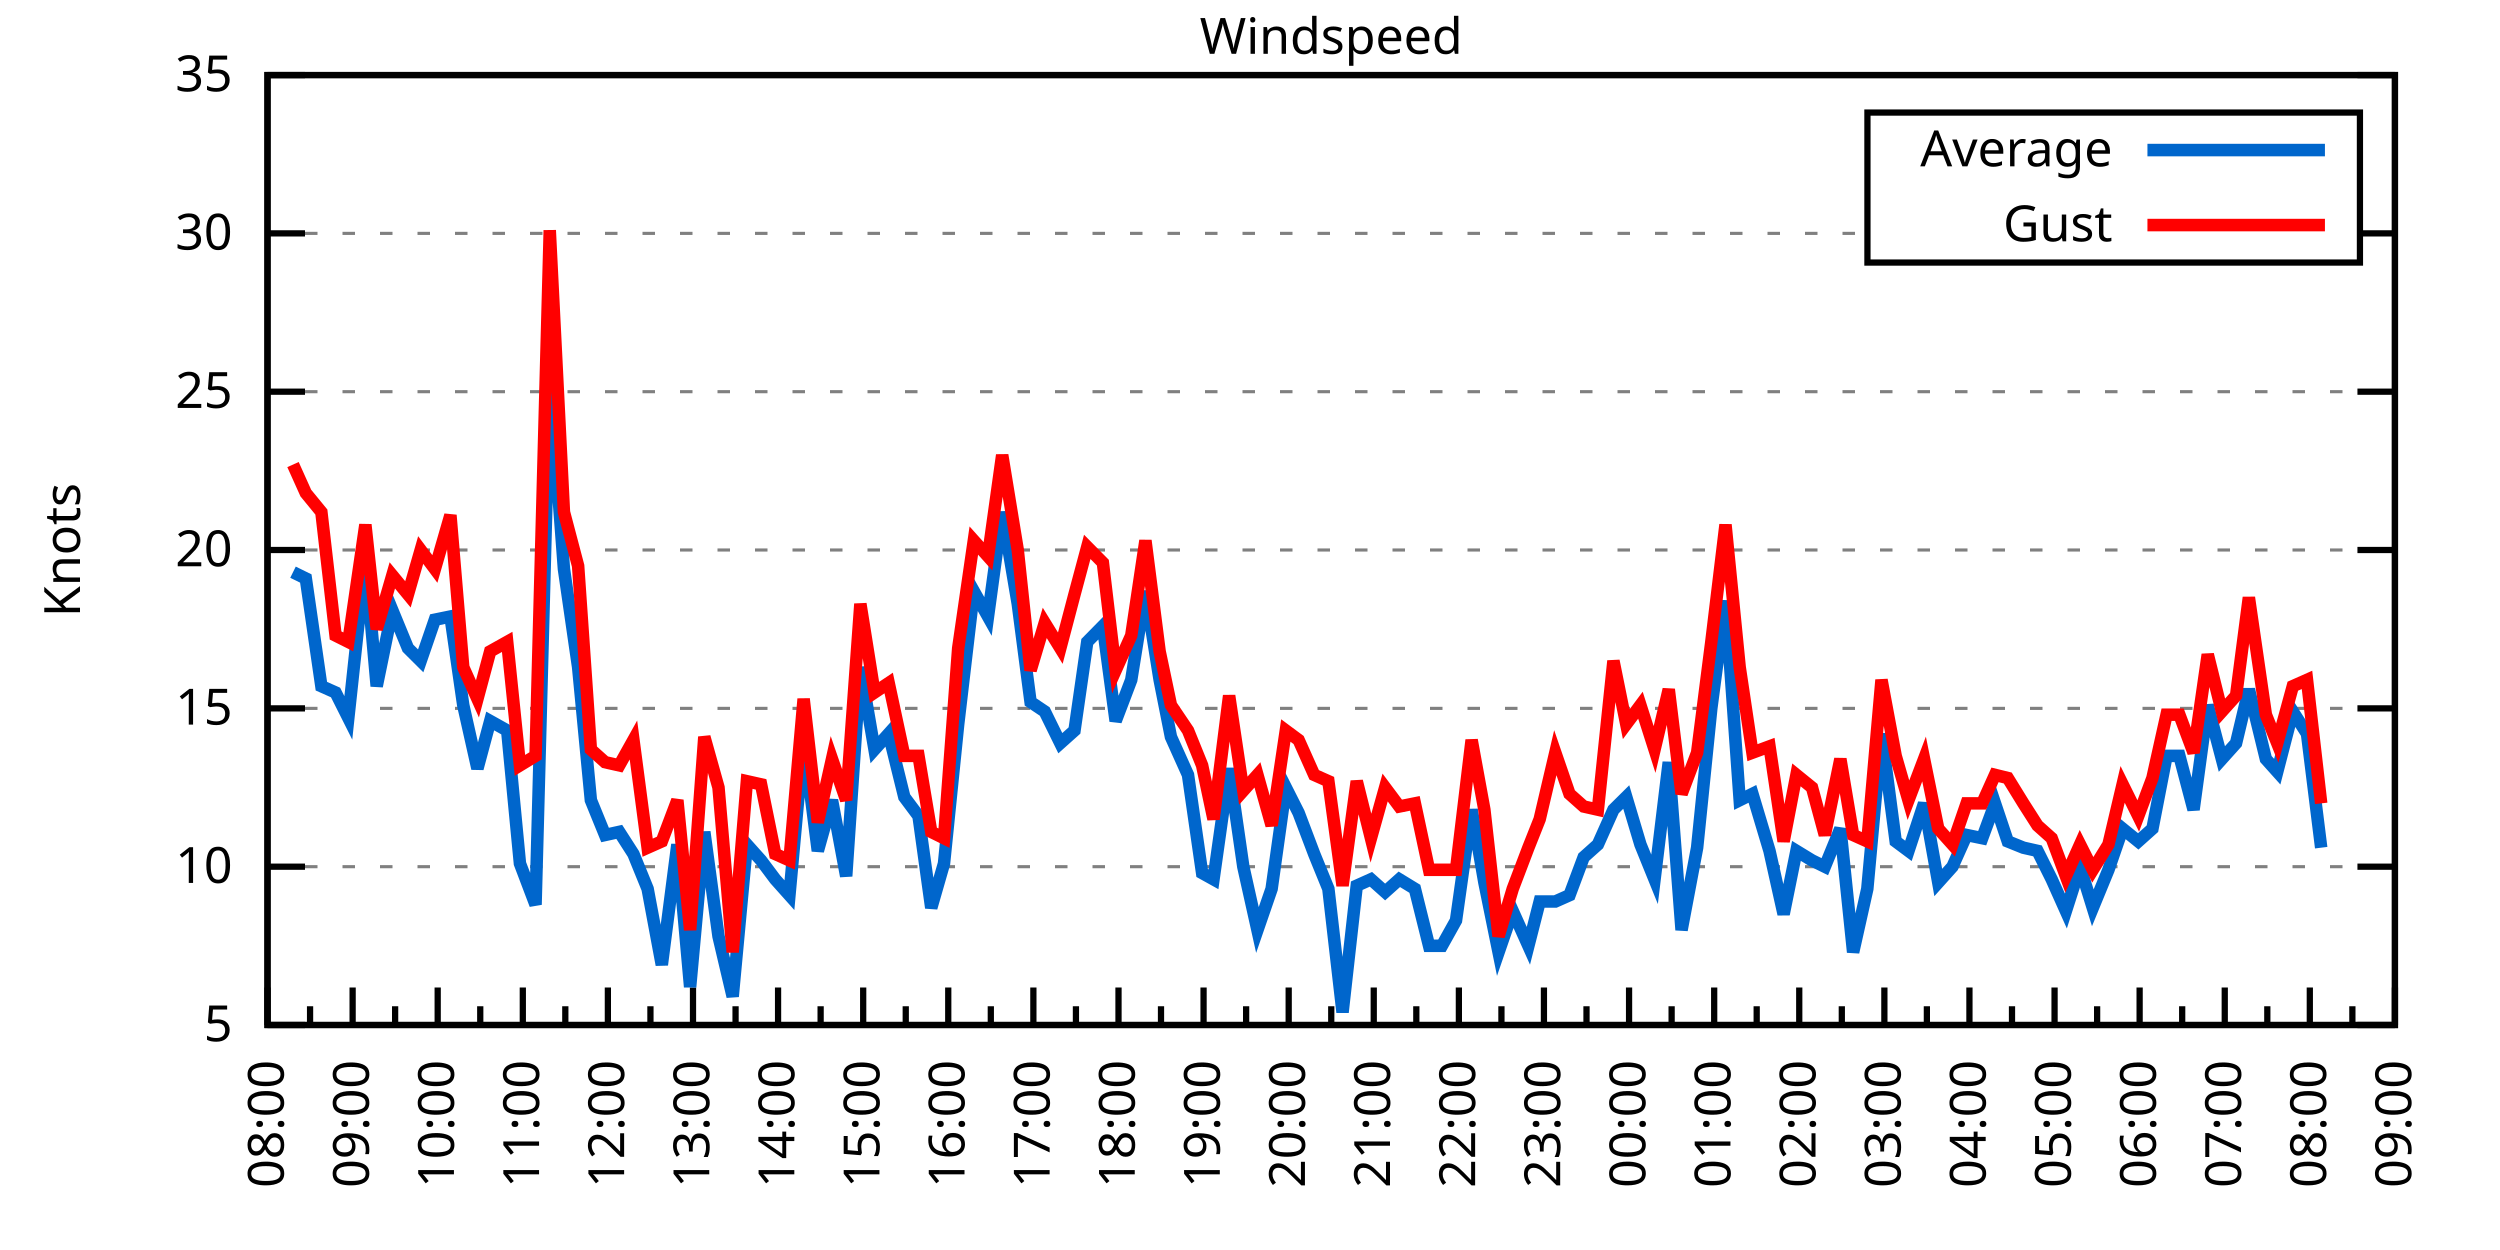
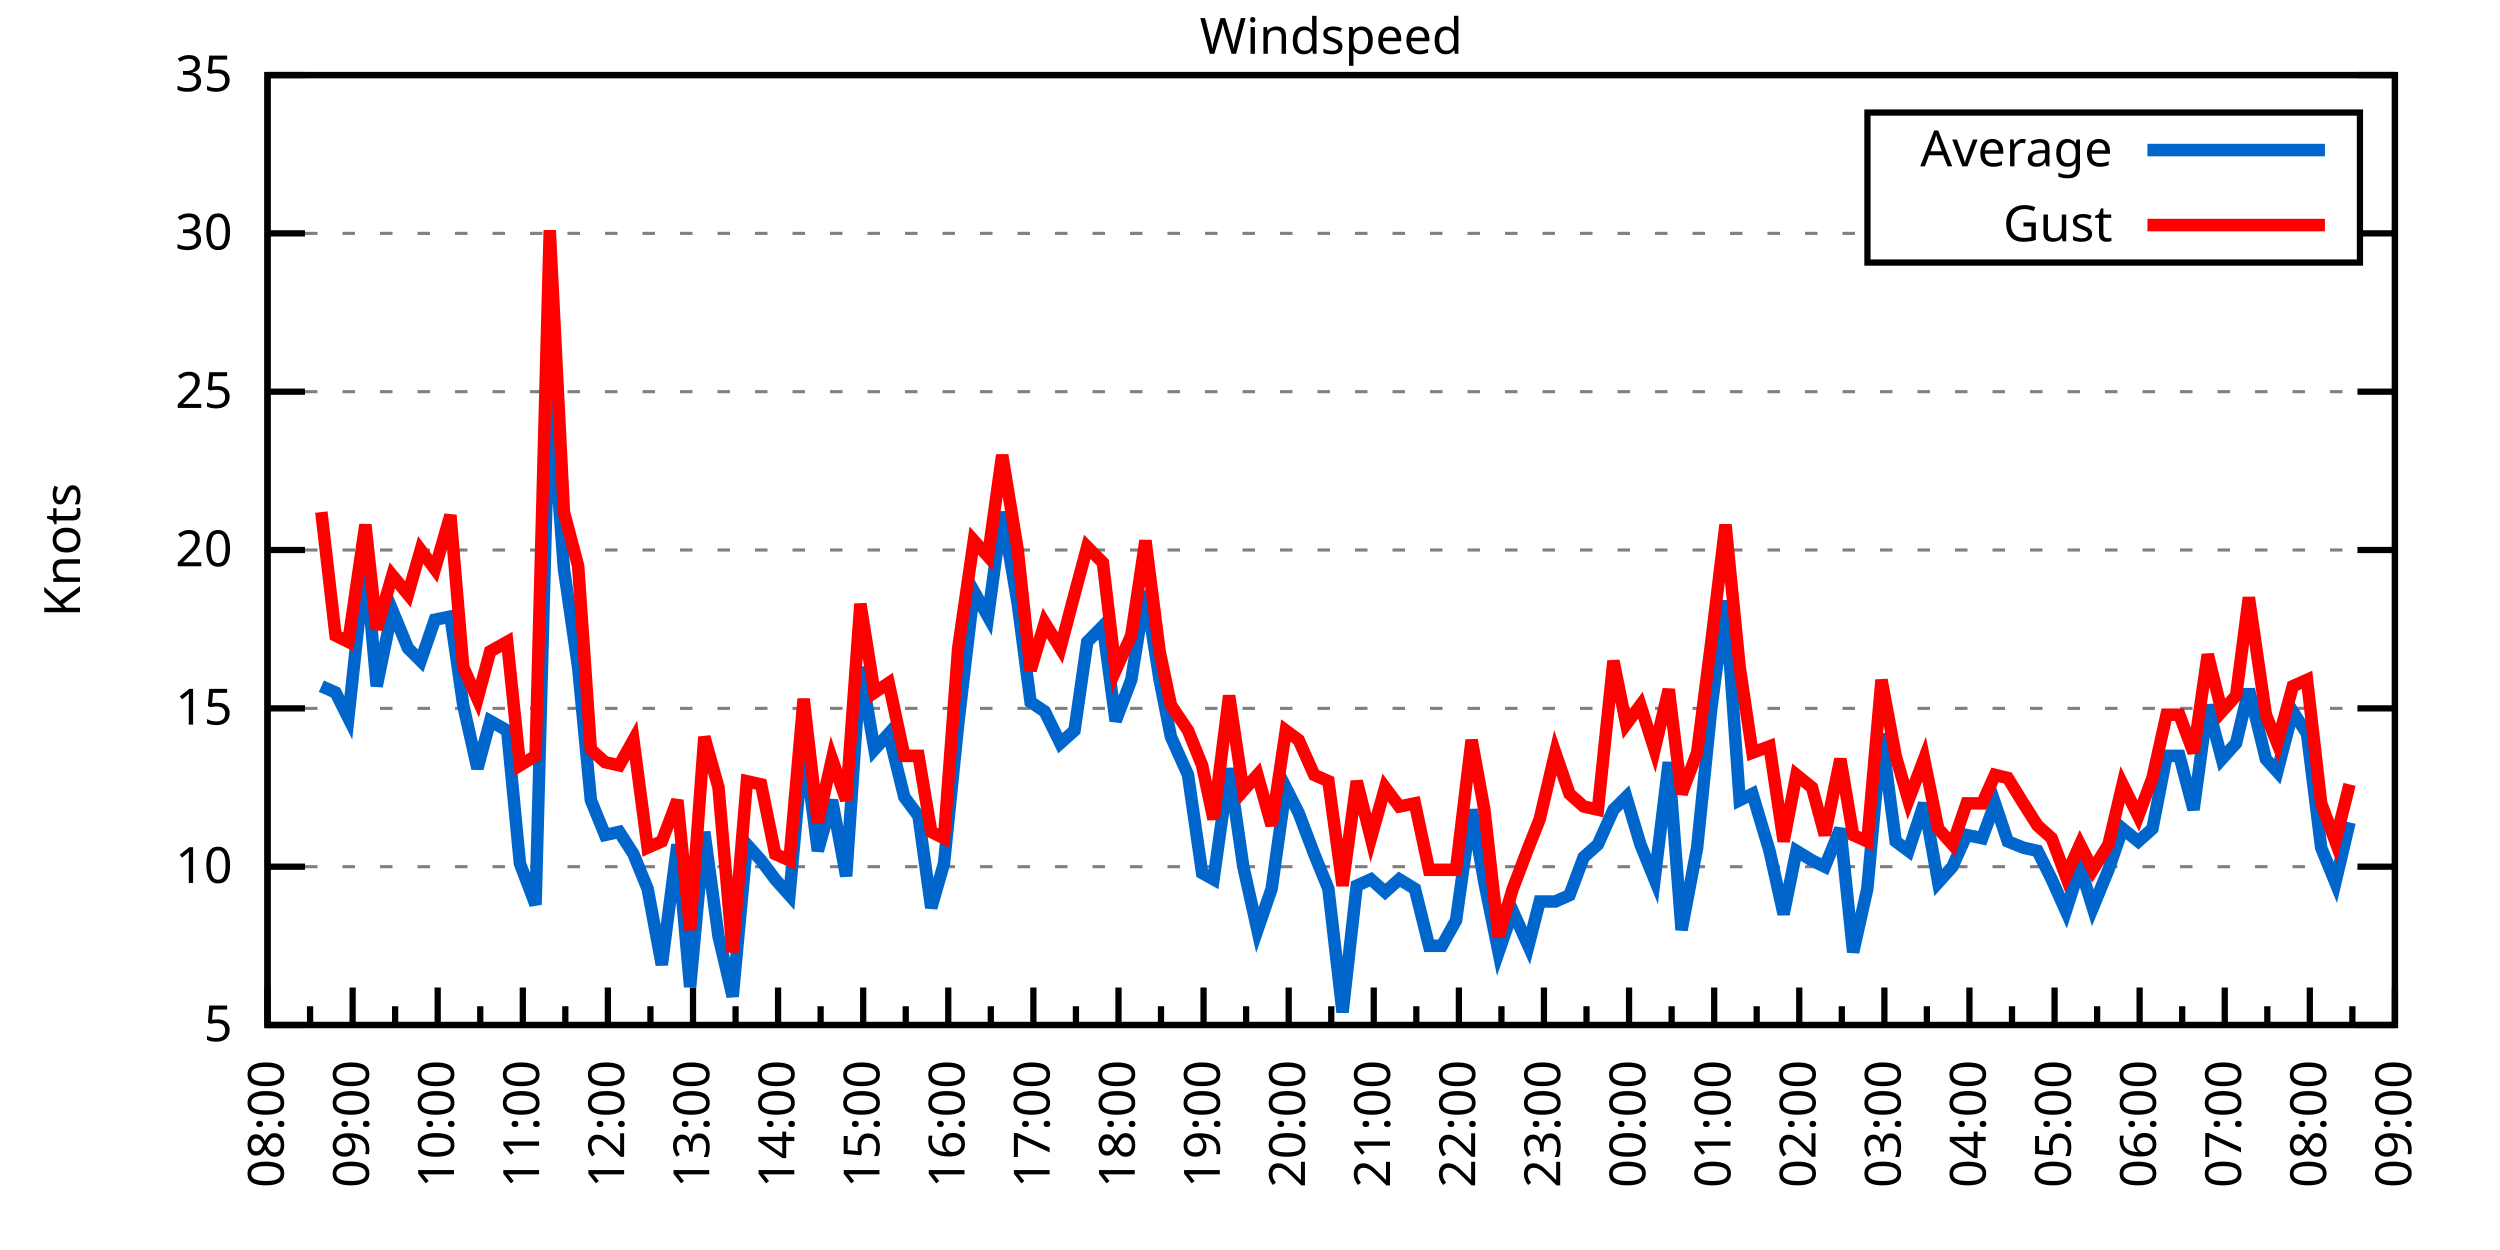
<svg xmlns="http://www.w3.org/2000/svg" xmlns:xlink="http://www.w3.org/1999/xlink" width="400" height="200" viewBox="0 0 400 200">
  <g id="gnuplot_canvas">
    <rect x="0" y="0" width="400" height="200" fill="none" />
    <defs>
      <circle id="gpDot" r="0.5" stroke-width="0.5" stroke="currentColor" />
      <path id="gpPt0" stroke-width="0.333" stroke="currentColor" d="M-1,0 h2 M0,-1 v2" />
      <path id="gpPt1" stroke-width="0.333" stroke="currentColor" d="M-1,-1 L1,1 M1,-1 L-1,1" />
      <path id="gpPt2" stroke-width="0.333" stroke="currentColor" d="M-1,0 L1,0 M0,-1 L0,1 M-1,-1 L1,1 M-1,1 L1,-1" />
      <rect id="gpPt3" stroke-width="0.333" stroke="currentColor" x="-1" y="-1" width="2" height="2" />
      <rect id="gpPt4" stroke-width="0.333" stroke="currentColor" fill="currentColor" x="-1" y="-1" width="2" height="2" />
      <circle id="gpPt5" stroke-width="0.333" stroke="currentColor" cx="0" cy="0" r="1" />
      <use xlink:href="#gpPt5" id="gpPt6" fill="currentColor" stroke="none" />
      <path id="gpPt7" stroke-width="0.333" stroke="currentColor" d="M0,-1.33 L-1.33,0.67 L1.33,0.67 z" />
      <use xlink:href="#gpPt7" id="gpPt8" fill="currentColor" stroke="none" />
      <use xlink:href="#gpPt7" id="gpPt9" stroke="currentColor" transform="rotate(180)" />
      <use xlink:href="#gpPt9" id="gpPt10" fill="currentColor" stroke="none" />
      <use xlink:href="#gpPt3" id="gpPt11" stroke="currentColor" transform="rotate(45)" />
      <use xlink:href="#gpPt11" id="gpPt12" fill="currentColor" stroke="none" />
      <path id="gpPt13" stroke-width="0.333" stroke="currentColor" d="M0,1.330 L1.265,0.411 L0.782,-1.067 L-0.782,-1.076 L-1.265,0.411 z" />
      <use xlink:href="#gpPt13" id="gpPt14" fill="currentColor" stroke="none" />
      <filter id="textbox" filterUnits="objectBoundingBox" x="0" y="0" height="1" width="1">
        <feFlood flood-color="white" flood-opacity="1" result="bgnd" />
        <feComposite in="SourceGraphic" in2="bgnd" operator="atop" />
      </filter>
      <filter id="greybox" filterUnits="objectBoundingBox" x="0" y="0" height="1" width="1">
        <feFlood flood-color="lightgrey" flood-opacity="1" result="grey" />
        <feComposite in="SourceGraphic" in2="grey" operator="atop" />
      </filter>
    </defs>
    <g fill="none" color="white" stroke="currentColor" stroke-width="1.00" stroke-linecap="butt" stroke-linejoin="miter">
</g>
    <g fill="none" color="black" stroke="currentColor" stroke-width="1.00" stroke-linecap="butt" stroke-linejoin="miter">
      <g stroke="none" shape-rendering="crispEdges">
        <polygon fill="rgb(255, 255, 255)" points="42.80,164.00 383.18,164.00 383.18,12.02 42.80,12.02 " />
      </g>
    </g>
    <g fill="none" color="black" stroke="currentColor" stroke-width="1.00" stroke-linecap="butt" stroke-linejoin="miter">
</g>
    <g fill="none" color="black" stroke="black" stroke-width="0.50" stroke-linecap="butt" stroke-linejoin="miter">
</g>
    <g fill="none" color="gray" stroke="currentColor" stroke-width="0.50" stroke-linecap="butt" stroke-linejoin="miter">
      <path stroke="gray" stroke-dasharray="2,4" class="gridline" d="M42.80,164.00 L383.19,164.00  " />
    </g>
    <g fill="none" color="gray" stroke="gray" stroke-width="1.00" stroke-linecap="butt" stroke-linejoin="miter">
</g>
    <g fill="none" color="black" stroke="currentColor" stroke-width="1.00" stroke-linecap="butt" stroke-linejoin="miter">
      <path stroke="black" d="M42.80,164.00 L48.80,164.00 M383.19,164.00 L377.19,164.00  " />
      <g transform="translate(37.20,166.60)" stroke="none" fill="black" font-family="Sans" font-size="8.00" text-anchor="end">
        <text>
          <tspan font-family="Sans"> 5</tspan>
        </text>
      </g>
    </g>
    <g fill="none" color="black" stroke="currentColor" stroke-width="1.00" stroke-linecap="butt" stroke-linejoin="miter">
</g>
    <g fill="none" color="black" stroke="black" stroke-width="0.50" stroke-linecap="butt" stroke-linejoin="miter">
</g>
    <g fill="none" color="gray" stroke="currentColor" stroke-width="0.50" stroke-linecap="butt" stroke-linejoin="miter">
      <path stroke="gray" stroke-dasharray="2,4" class="gridline" d="M42.80,138.67 L383.19,138.67  " />
    </g>
    <g fill="none" color="gray" stroke="gray" stroke-width="1.00" stroke-linecap="butt" stroke-linejoin="miter">
</g>
    <g fill="none" color="black" stroke="currentColor" stroke-width="1.00" stroke-linecap="butt" stroke-linejoin="miter">
      <path stroke="black" d="M42.80,138.67 L48.80,138.67 M383.19,138.67 L377.19,138.67  " />
      <g transform="translate(37.20,141.27)" stroke="none" fill="black" font-family="Sans" font-size="8.00" text-anchor="end">
        <text>
          <tspan font-family="Sans"> 10</tspan>
        </text>
      </g>
    </g>
    <g fill="none" color="black" stroke="currentColor" stroke-width="1.00" stroke-linecap="butt" stroke-linejoin="miter">
</g>
    <g fill="none" color="black" stroke="black" stroke-width="0.50" stroke-linecap="butt" stroke-linejoin="miter">
</g>
    <g fill="none" color="gray" stroke="currentColor" stroke-width="0.50" stroke-linecap="butt" stroke-linejoin="miter">
      <path stroke="gray" stroke-dasharray="2,4" class="gridline" d="M42.80,113.34 L383.19,113.34  " />
    </g>
    <g fill="none" color="gray" stroke="gray" stroke-width="1.00" stroke-linecap="butt" stroke-linejoin="miter">
</g>
    <g fill="none" color="black" stroke="currentColor" stroke-width="1.00" stroke-linecap="butt" stroke-linejoin="miter">
      <path stroke="black" d="M42.80,113.34 L48.80,113.34 M383.19,113.34 L377.19,113.34  " />
      <g transform="translate(37.20,115.94)" stroke="none" fill="black" font-family="Sans" font-size="8.00" text-anchor="end">
        <text>
          <tspan font-family="Sans"> 15</tspan>
        </text>
      </g>
    </g>
    <g fill="none" color="black" stroke="currentColor" stroke-width="1.00" stroke-linecap="butt" stroke-linejoin="miter">
</g>
    <g fill="none" color="black" stroke="black" stroke-width="0.50" stroke-linecap="butt" stroke-linejoin="miter">
</g>
    <g fill="none" color="gray" stroke="currentColor" stroke-width="0.50" stroke-linecap="butt" stroke-linejoin="miter">
      <path stroke="gray" stroke-dasharray="2,4" class="gridline" d="M42.80,88.00 L383.19,88.00  " />
    </g>
    <g fill="none" color="gray" stroke="gray" stroke-width="1.00" stroke-linecap="butt" stroke-linejoin="miter">
</g>
    <g fill="none" color="black" stroke="currentColor" stroke-width="1.00" stroke-linecap="butt" stroke-linejoin="miter">
      <path stroke="black" d="M42.80,88.00 L48.80,88.00 M383.19,88.00 L377.19,88.00  " />
      <g transform="translate(37.20,90.60)" stroke="none" fill="black" font-family="Sans" font-size="8.00" text-anchor="end">
        <text>
          <tspan font-family="Sans"> 20</tspan>
        </text>
      </g>
    </g>
    <g fill="none" color="black" stroke="currentColor" stroke-width="1.00" stroke-linecap="butt" stroke-linejoin="miter">
</g>
    <g fill="none" color="black" stroke="black" stroke-width="0.50" stroke-linecap="butt" stroke-linejoin="miter">
</g>
    <g fill="none" color="gray" stroke="currentColor" stroke-width="0.50" stroke-linecap="butt" stroke-linejoin="miter">
      <path stroke="gray" stroke-dasharray="2,4" class="gridline" d="M42.80,62.67 L383.19,62.67  " />
    </g>
    <g fill="none" color="gray" stroke="gray" stroke-width="1.00" stroke-linecap="butt" stroke-linejoin="miter">
</g>
    <g fill="none" color="black" stroke="currentColor" stroke-width="1.00" stroke-linecap="butt" stroke-linejoin="miter">
      <path stroke="black" d="M42.80,62.67 L48.80,62.67 M383.19,62.67 L377.19,62.67  " />
      <g transform="translate(37.20,65.27)" stroke="none" fill="black" font-family="Sans" font-size="8.00" text-anchor="end">
        <text>
          <tspan font-family="Sans"> 25</tspan>
        </text>
      </g>
    </g>
    <g fill="none" color="black" stroke="currentColor" stroke-width="1.00" stroke-linecap="butt" stroke-linejoin="miter">
</g>
    <g fill="none" color="black" stroke="black" stroke-width="0.50" stroke-linecap="butt" stroke-linejoin="miter">
</g>
    <g fill="none" color="gray" stroke="currentColor" stroke-width="0.50" stroke-linecap="butt" stroke-linejoin="miter">
      <path stroke="gray" stroke-dasharray="2,4" class="gridline" d="M42.80,37.34 L298.79,37.34 M377.59,37.34 L383.19,37.34  " />
    </g>
    <g fill="none" color="gray" stroke="gray" stroke-width="1.00" stroke-linecap="butt" stroke-linejoin="miter">
</g>
    <g fill="none" color="black" stroke="currentColor" stroke-width="1.00" stroke-linecap="butt" stroke-linejoin="miter">
      <path stroke="black" d="M42.80,37.34 L48.80,37.34 M383.19,37.34 L377.19,37.34  " />
      <g transform="translate(37.20,39.94)" stroke="none" fill="black" font-family="Sans" font-size="8.00" text-anchor="end">
        <text>
          <tspan font-family="Sans"> 30</tspan>
        </text>
      </g>
    </g>
    <g fill="none" color="black" stroke="currentColor" stroke-width="1.00" stroke-linecap="butt" stroke-linejoin="miter">
</g>
    <g fill="none" color="black" stroke="black" stroke-width="0.50" stroke-linecap="butt" stroke-linejoin="miter">
</g>
    <g fill="none" color="gray" stroke="currentColor" stroke-width="0.50" stroke-linecap="butt" stroke-linejoin="miter">
      <path stroke="gray" stroke-dasharray="2,4" class="gridline" d="M42.80,12.01 L383.19,12.01  " />
    </g>
    <g fill="none" color="gray" stroke="gray" stroke-width="1.00" stroke-linecap="butt" stroke-linejoin="miter">
</g>
    <g fill="none" color="black" stroke="currentColor" stroke-width="1.00" stroke-linecap="butt" stroke-linejoin="miter">
      <path stroke="black" d="M42.80,12.01 L48.80,12.01 M383.19,12.01 L377.19,12.01  " />
      <g transform="translate(37.20,14.61)" stroke="none" fill="black" font-family="Sans" font-size="8.00" text-anchor="end">
        <text>
          <tspan font-family="Sans"> 35</tspan>
        </text>
      </g>
    </g>
    <g fill="none" color="black" stroke="currentColor" stroke-width="1.00" stroke-linecap="butt" stroke-linejoin="miter">
      <path stroke="black" d="M42.80,164.00 L42.80,158.00  " />
      <g transform="translate(45.40,169.60) rotate(270)" stroke="none" fill="black" font-family="Sans" font-size="8.00" text-anchor="end">
        <text>
          <tspan font-family="Sans">08:00</tspan>
        </text>
      </g>
    </g>
    <g fill="none" color="black" stroke="currentColor" stroke-width="1.00" stroke-linecap="butt" stroke-linejoin="miter">
      <path stroke="black" d="M49.61,164.00 L49.61,161.00 M56.42,164.00 L56.42,158.00  " />
      <g transform="translate(59.02,169.60) rotate(270)" stroke="none" fill="black" font-family="Sans" font-size="8.00" text-anchor="end">
        <text>
          <tspan font-family="Sans">09:00</tspan>
        </text>
      </g>
    </g>
    <g fill="none" color="black" stroke="currentColor" stroke-width="1.00" stroke-linecap="butt" stroke-linejoin="miter">
      <path stroke="black" d="M63.22,164.00 L63.22,161.00 M70.03,164.00 L70.03,158.00  " />
      <g transform="translate(72.63,169.60) rotate(270)" stroke="none" fill="black" font-family="Sans" font-size="8.00" text-anchor="end">
        <text>
          <tspan font-family="Sans">10:00</tspan>
        </text>
      </g>
    </g>
    <g fill="none" color="black" stroke="currentColor" stroke-width="1.00" stroke-linecap="butt" stroke-linejoin="miter">
      <path stroke="black" d="M76.84,164.00 L76.84,161.00 M83.65,164.00 L83.65,158.00  " />
      <g transform="translate(86.25,169.60) rotate(270)" stroke="none" fill="black" font-family="Sans" font-size="8.00" text-anchor="end">
        <text>
          <tspan font-family="Sans">11:00</tspan>
        </text>
      </g>
    </g>
    <g fill="none" color="black" stroke="currentColor" stroke-width="1.00" stroke-linecap="butt" stroke-linejoin="miter">
      <path stroke="black" d="M90.45,164.00 L90.45,161.00 M97.26,164.00 L97.26,158.00  " />
      <g transform="translate(99.86,169.60) rotate(270)" stroke="none" fill="black" font-family="Sans" font-size="8.00" text-anchor="end">
        <text>
          <tspan font-family="Sans">12:00</tspan>
        </text>
      </g>
    </g>
    <g fill="none" color="black" stroke="currentColor" stroke-width="1.00" stroke-linecap="butt" stroke-linejoin="miter">
      <path stroke="black" d="M104.07,164.00 L104.07,161.00 M110.88,164.00 L110.88,158.00  " />
      <g transform="translate(113.48,169.60) rotate(270)" stroke="none" fill="black" font-family="Sans" font-size="8.00" text-anchor="end">
        <text>
          <tspan font-family="Sans">13:00</tspan>
        </text>
      </g>
    </g>
    <g fill="none" color="black" stroke="currentColor" stroke-width="1.00" stroke-linecap="butt" stroke-linejoin="miter">
      <path stroke="black" d="M117.69,164.00 L117.69,161.00 M124.49,164.00 L124.49,158.00  " />
      <g transform="translate(127.09,169.60) rotate(270)" stroke="none" fill="black" font-family="Sans" font-size="8.00" text-anchor="end">
        <text>
          <tspan font-family="Sans">14:00</tspan>
        </text>
      </g>
    </g>
    <g fill="none" color="black" stroke="currentColor" stroke-width="1.00" stroke-linecap="butt" stroke-linejoin="miter">
      <path stroke="black" d="M131.30,164.00 L131.30,161.00 M138.11,164.00 L138.11,158.00  " />
      <g transform="translate(140.71,169.60) rotate(270)" stroke="none" fill="black" font-family="Sans" font-size="8.00" text-anchor="end">
        <text>
          <tspan font-family="Sans">15:00</tspan>
        </text>
      </g>
    </g>
    <g fill="none" color="black" stroke="currentColor" stroke-width="1.00" stroke-linecap="butt" stroke-linejoin="miter">
      <path stroke="black" d="M144.92,164.00 L144.92,161.00 M151.72,164.00 L151.72,158.00  " />
      <g transform="translate(154.32,169.60) rotate(270)" stroke="none" fill="black" font-family="Sans" font-size="8.00" text-anchor="end">
        <text>
          <tspan font-family="Sans">16:00</tspan>
        </text>
      </g>
    </g>
    <g fill="none" color="black" stroke="currentColor" stroke-width="1.00" stroke-linecap="butt" stroke-linejoin="miter">
      <path stroke="black" d="M158.53,164.00 L158.53,161.00 M165.34,164.00 L165.34,158.00  " />
      <g transform="translate(167.94,169.60) rotate(270)" stroke="none" fill="black" font-family="Sans" font-size="8.00" text-anchor="end">
        <text>
          <tspan font-family="Sans">17:00</tspan>
        </text>
      </g>
    </g>
    <g fill="none" color="black" stroke="currentColor" stroke-width="1.00" stroke-linecap="butt" stroke-linejoin="miter">
      <path stroke="black" d="M172.15,164.00 L172.15,161.00 M178.96,164.00 L178.96,158.00  " />
      <g transform="translate(181.56,169.60) rotate(270)" stroke="none" fill="black" font-family="Sans" font-size="8.00" text-anchor="end">
        <text>
          <tspan font-family="Sans">18:00</tspan>
        </text>
      </g>
    </g>
    <g fill="none" color="black" stroke="currentColor" stroke-width="1.00" stroke-linecap="butt" stroke-linejoin="miter">
      <path stroke="black" d="M185.76,164.00 L185.76,161.00 M192.57,164.00 L192.57,158.00  " />
      <g transform="translate(195.17,169.60) rotate(270)" stroke="none" fill="black" font-family="Sans" font-size="8.00" text-anchor="end">
        <text>
          <tspan font-family="Sans">19:00</tspan>
        </text>
      </g>
    </g>
    <g fill="none" color="black" stroke="currentColor" stroke-width="1.00" stroke-linecap="butt" stroke-linejoin="miter">
      <path stroke="black" d="M199.38,164.00 L199.38,161.00 M206.19,164.00 L206.19,158.00  " />
      <g transform="translate(208.79,169.60) rotate(270)" stroke="none" fill="black" font-family="Sans" font-size="8.00" text-anchor="end">
        <text>
          <tspan font-family="Sans">20:00</tspan>
        </text>
      </g>
    </g>
    <g fill="none" color="black" stroke="currentColor" stroke-width="1.00" stroke-linecap="butt" stroke-linejoin="miter">
      <path stroke="black" d="M213.00,164.00 L213.00,161.00 M219.80,164.00 L219.80,158.00  " />
      <g transform="translate(222.40,169.60) rotate(270)" stroke="none" fill="black" font-family="Sans" font-size="8.00" text-anchor="end">
        <text>
          <tspan font-family="Sans">21:00</tspan>
        </text>
      </g>
    </g>
    <g fill="none" color="black" stroke="currentColor" stroke-width="1.00" stroke-linecap="butt" stroke-linejoin="miter">
      <path stroke="black" d="M226.61,164.00 L226.61,161.00 M233.42,164.00 L233.42,158.00  " />
      <g transform="translate(236.02,169.60) rotate(270)" stroke="none" fill="black" font-family="Sans" font-size="8.00" text-anchor="end">
        <text>
          <tspan font-family="Sans">22:00</tspan>
        </text>
      </g>
    </g>
    <g fill="none" color="black" stroke="currentColor" stroke-width="1.00" stroke-linecap="butt" stroke-linejoin="miter">
      <path stroke="black" d="M240.23,164.00 L240.23,161.00 M247.03,164.00 L247.03,158.00  " />
      <g transform="translate(249.63,169.60) rotate(270)" stroke="none" fill="black" font-family="Sans" font-size="8.00" text-anchor="end">
        <text>
          <tspan font-family="Sans">23:00</tspan>
        </text>
      </g>
    </g>
    <g fill="none" color="black" stroke="currentColor" stroke-width="1.00" stroke-linecap="butt" stroke-linejoin="miter">
      <path stroke="black" d="M253.84,164.00 L253.84,161.00 M260.65,164.00 L260.65,158.00  " />
      <g transform="translate(263.25,169.60) rotate(270)" stroke="none" fill="black" font-family="Sans" font-size="8.00" text-anchor="end">
        <text>
          <tspan font-family="Sans">00:00</tspan>
        </text>
      </g>
    </g>
    <g fill="none" color="black" stroke="currentColor" stroke-width="1.00" stroke-linecap="butt" stroke-linejoin="miter">
      <path stroke="black" d="M267.46,164.00 L267.46,161.00 M274.27,164.00 L274.27,158.00  " />
      <g transform="translate(276.87,169.60) rotate(270)" stroke="none" fill="black" font-family="Sans" font-size="8.00" text-anchor="end">
        <text>
          <tspan font-family="Sans">01:00</tspan>
        </text>
      </g>
    </g>
    <g fill="none" color="black" stroke="currentColor" stroke-width="1.00" stroke-linecap="butt" stroke-linejoin="miter">
      <path stroke="black" d="M281.07,164.00 L281.07,161.00 M287.88,164.00 L287.88,158.00  " />
      <g transform="translate(290.48,169.60) rotate(270)" stroke="none" fill="black" font-family="Sans" font-size="8.00" text-anchor="end">
        <text>
          <tspan font-family="Sans">02:00</tspan>
        </text>
      </g>
    </g>
    <g fill="none" color="black" stroke="currentColor" stroke-width="1.00" stroke-linecap="butt" stroke-linejoin="miter">
      <path stroke="black" d="M294.69,164.00 L294.69,161.00 M301.50,164.00 L301.50,158.00  " />
      <g transform="translate(304.10,169.60) rotate(270)" stroke="none" fill="black" font-family="Sans" font-size="8.00" text-anchor="end">
        <text>
          <tspan font-family="Sans">03:00</tspan>
        </text>
      </g>
    </g>
    <g fill="none" color="black" stroke="currentColor" stroke-width="1.00" stroke-linecap="butt" stroke-linejoin="miter">
      <path stroke="black" d="M308.30,164.00 L308.30,161.00 M315.11,164.00 L315.11,158.00  " />
      <g transform="translate(317.71,169.60) rotate(270)" stroke="none" fill="black" font-family="Sans" font-size="8.00" text-anchor="end">
        <text>
          <tspan font-family="Sans">04:00</tspan>
        </text>
      </g>
    </g>
    <g fill="none" color="black" stroke="currentColor" stroke-width="1.00" stroke-linecap="butt" stroke-linejoin="miter">
      <path stroke="black" d="M321.92,164.00 L321.92,161.00 M328.73,164.00 L328.73,158.00  " />
      <g transform="translate(331.33,169.60) rotate(270)" stroke="none" fill="black" font-family="Sans" font-size="8.00" text-anchor="end">
        <text>
          <tspan font-family="Sans">05:00</tspan>
        </text>
      </g>
    </g>
    <g fill="none" color="black" stroke="currentColor" stroke-width="1.00" stroke-linecap="butt" stroke-linejoin="miter">
      <path stroke="black" d="M335.54,164.00 L335.54,161.00 M342.34,164.00 L342.34,158.00  " />
      <g transform="translate(344.94,169.60) rotate(270)" stroke="none" fill="black" font-family="Sans" font-size="8.00" text-anchor="end">
        <text>
          <tspan font-family="Sans">06:00</tspan>
        </text>
      </g>
    </g>
    <g fill="none" color="black" stroke="currentColor" stroke-width="1.00" stroke-linecap="butt" stroke-linejoin="miter">
      <path stroke="black" d="M349.15,164.00 L349.15,161.00 M355.96,164.00 L355.96,158.00  " />
      <g transform="translate(358.56,169.60) rotate(270)" stroke="none" fill="black" font-family="Sans" font-size="8.00" text-anchor="end">
        <text>
          <tspan font-family="Sans">07:00</tspan>
        </text>
      </g>
    </g>
    <g fill="none" color="black" stroke="currentColor" stroke-width="1.00" stroke-linecap="butt" stroke-linejoin="miter">
      <path stroke="black" d="M362.77,164.00 L362.77,161.00 M369.57,164.00 L369.57,158.00  " />
      <g transform="translate(372.17,169.60) rotate(270)" stroke="none" fill="black" font-family="Sans" font-size="8.00" text-anchor="end">
        <text>
          <tspan font-family="Sans">08:00</tspan>
        </text>
      </g>
    </g>
    <g fill="none" color="black" stroke="currentColor" stroke-width="1.00" stroke-linecap="butt" stroke-linejoin="miter">
      <path stroke="black" d="M376.38,164.00 L376.38,161.00 M383.19,164.00 L383.19,158.00  " />
      <g transform="translate(385.79,169.60) rotate(270)" stroke="none" fill="black" font-family="Sans" font-size="8.00" text-anchor="end">
        <text>
          <tspan font-family="Sans">09:00</tspan>
        </text>
      </g>
    </g>
    <g fill="none" color="black" stroke="currentColor" stroke-width="1.00" stroke-linecap="butt" stroke-linejoin="miter">
</g>
    <g fill="none" color="black" stroke="currentColor" stroke-width="1.00" stroke-linecap="butt" stroke-linejoin="miter">
      <path stroke="black" d="M42.80,12.01 L42.80,164.00 L383.19,164.00 L383.19,12.01 L42.80,12.01 Z  " />
    </g>
    <g fill="none" color="black" stroke="currentColor" stroke-width="1.00" stroke-linecap="butt" stroke-linejoin="miter">
      <g transform="translate(12.80,88.01) rotate(270)" stroke="none" fill="black" font-family="Sans" font-size="8.00" text-anchor="middle">
        <text>
          <tspan font-family="Sans">Knots</tspan>
        </text>
      </g>
    </g>
    <g fill="none" color="black" stroke="currentColor" stroke-width="1.00" stroke-linecap="butt" stroke-linejoin="miter">
</g>
    <g fill="none" color="black" stroke="currentColor" stroke-width="1.00" stroke-linecap="butt" stroke-linejoin="miter">
      <path stroke="black" d="M298.79,42.01 L298.79,18.01 L377.59,18.01 L377.59,42.01 L298.79,42.01 Z  " />
    </g>
    <g id="Windspeed_plot_1">
      <g fill="none" color="white" stroke="black" stroke-width="2.00" stroke-linecap="butt" stroke-linejoin="miter">
</g>
      <g fill="none" color="black" stroke="currentColor" stroke-width="2.00" stroke-linecap="butt" stroke-linejoin="miter">
        <g transform="translate(337.99,26.61)" stroke="none" fill="black" font-family="Sans" font-size="8.00" text-anchor="end">
          <text>
            <tspan font-family="Sans">Average</tspan>
          </text>
        </g>
      </g>
      <g fill="none" color="black" stroke="currentColor" stroke-width="2.00" stroke-linecap="butt" stroke-linejoin="miter">
-         <path stroke="rgb(  0, 102, 204)" d="M343.59,24.01 L371.99,24.01 M46.88,91.55 L48.93,92.56 L51.42,109.79 L53.69,110.80 L55.73,114.86 L58.46,89.52   L60.27,109.79 L62.77,97.63 L65.27,103.71 L67.31,105.74 L69.58,99.15 L72.07,98.64 L74.12,112.83 L76.39,122.96   L78.43,115.36 L81.15,116.88 L83.19,138.16 L85.69,144.75 L87.96,60.65 L90.23,91.04 L92.50,106.75 L94.54,128.03   L96.81,133.60 L99.08,133.10 L101.35,136.64 L103.62,142.21 L105.89,154.37 L108.38,135.12 L110.42,157.92 L112.69,133.10   L114.96,149.81 L117.23,159.44 L119.50,135.12 L121.77,137.66 L124.04,140.69 L126.31,143.23 L128.58,118.40 L130.85,136.14   L133.12,128.03 L135.39,140.19 L137.66,106.75 L139.92,119.92 L142.19,117.39 L144.69,127.52 L146.96,130.56 L149.00,145.25   L151.04,138.16 L153.31,115.87 L155.81,94.59 L158.08,98.64 L160.35,81.93 L162.84,96.62 L164.89,112.32 L167.16,113.84   L169.65,118.91 L171.92,116.88 L173.96,102.70 L176.46,100.16 L178.50,115.36 L181.00,108.78 L183.27,94.59 L185.54,108.78   L187.35,117.90 L190.08,123.98 L192.34,139.68 L194.16,140.69 L196.66,122.96 L198.93,138.67 L201.19,148.80 L203.46,142.21   L205.73,126.00 L207.78,130.06 L210.27,136.64 L212.54,142.21 L214.81,161.97 L217.08,141.71 L219.35,140.69 L221.62,142.72   L223.89,140.69 L226.38,142.21 L228.65,151.33 L230.70,151.33 L232.96,147.28 L235.46,129.55 L237.50,141.20 L239.77,152.35   L242.04,145.76 L244.54,151.33 L246.35,144.24 L248.85,144.24 L251.12,143.23 L253.39,137.15 L255.66,135.12 L258.15,129.55   L260.20,127.52 L262.47,135.12 L264.73,140.69 L267.00,121.95 L269.05,148.80 L271.54,135.63 L273.81,113.34 L276.08,96.11   L278.35,128.03 L280.39,127.02 L283.12,136.14 L285.38,146.27 L287.43,136.14 L289.92,137.66 L291.97,138.67 L294.46,132.59   L296.50,152.35 L298.77,142.21 L301.04,117.39 L303.31,134.62 L305.35,136.14 L307.85,128.54 L310.12,141.20 L312.39,138.67   L314.66,133.60 L317.15,134.11 L319.20,128.54 L321.24,134.62 L323.74,135.63 L326.00,136.14 L328.27,140.69 L330.54,145.76   L332.81,138.67 L334.85,145.25 L337.35,139.17 L339.62,132.59 L342.12,134.62 L344.39,132.59 L346.65,120.94 L348.70,120.94   L350.97,129.55 L353.24,112.83 L355.50,121.44 L357.77,118.91 L359.82,110.30 L362.54,121.44 L364.36,123.47 L366.85,113.84   L369.12,117.39 L371.39,135.63  " />
+         <path stroke="rgb(  0, 102, 204)" d="M343.59,24.01 L371.99,24.01 M51.42,109.79 L53.69,110.80 L55.73,114.86 L58.46,89.52 L60.27,109.79 L62.77,97.63   L65.27,103.71 L67.31,105.74 L69.58,99.15 L72.07,98.64 L74.12,112.83 L76.39,122.96 L78.43,115.36 L81.15,116.88   L83.19,138.16 L85.69,144.75 L87.96,60.65 L90.23,91.04 L92.50,106.75 L94.54,128.03 L96.81,133.60 L99.08,133.10   L101.35,136.64 L103.62,142.21 L105.89,154.37 L108.38,135.12 L110.42,157.92 L112.69,133.10 L114.96,149.81 L117.23,159.44   L119.50,135.12 L121.77,137.66 L124.04,140.69 L126.31,143.23 L128.58,118.40 L130.85,136.14 L133.12,128.03 L135.39,140.19   L137.66,106.75 L139.92,119.92 L142.19,117.39 L144.69,127.52 L146.96,130.56 L149.00,145.25 L151.04,138.16 L153.31,115.87   L155.81,94.59 L158.08,98.64 L160.35,81.93 L162.84,96.62 L164.89,112.32 L167.16,113.84 L169.65,118.91 L171.92,116.88   L173.96,102.70 L176.46,100.16 L178.50,115.36 L181.00,108.78 L183.27,94.59 L185.54,108.78 L187.35,117.90 L190.08,123.98   L192.34,139.68 L194.16,140.69 L196.66,122.96 L198.93,138.67 L201.19,148.80 L203.46,142.21 L205.73,126.00 L207.78,130.06   L210.27,136.64 L212.54,142.21 L214.81,161.97 L217.08,141.71 L219.35,140.69 L221.62,142.72 L223.89,140.69 L226.38,142.21   L228.65,151.33 L230.70,151.33 L232.96,147.28 L235.46,129.55 L237.50,141.20 L239.77,152.35 L242.04,145.76 L244.54,151.33   L246.35,144.24 L248.85,144.24 L251.12,143.23 L253.39,137.15 L255.66,135.12 L258.15,129.55 L260.20,127.52 L262.47,135.12   L264.73,140.69 L267.00,121.95 L269.05,148.80 L271.54,135.63 L273.81,113.34 L276.08,96.11 L278.35,128.03 L280.39,127.02   L283.12,136.14 L285.38,146.27 L287.43,136.14 L289.92,137.66 L291.97,138.67 L294.46,132.59 L296.50,152.35 L298.77,142.21   L301.04,117.39 L303.31,134.62 L305.35,136.14 L307.85,128.54 L310.12,141.20 L312.39,138.67 L314.66,133.60 L317.15,134.11   L319.20,128.54 L321.24,134.62 L323.74,135.63 L326.00,136.14 L328.27,140.69 L330.54,145.76 L332.81,138.67 L334.85,145.25   L337.35,139.17 L339.62,132.59 L342.12,134.62 L344.39,132.59 L346.65,120.94 L348.70,120.94 L350.97,129.55 L353.24,112.83   L355.50,121.44 L357.77,118.91 L359.82,110.30 L362.54,121.44 L364.36,123.47 L366.85,113.84 L369.12,117.39 L371.39,135.63   L373.66,141.20 L375.93,131.58  " />
      </g>
    </g>
    <g id="Windspeed_plot_2">
      <g fill="none" color="black" stroke="currentColor" stroke-width="2.00" stroke-linecap="butt" stroke-linejoin="miter">
        <g transform="translate(337.99,38.61)" stroke="none" fill="black" font-family="Sans" font-size="8.00" text-anchor="end">
          <text>
            <tspan font-family="Sans">Gust</tspan>
          </text>
        </g>
      </g>
      <g fill="none" color="black" stroke="currentColor" stroke-width="2.00" stroke-linecap="butt" stroke-linejoin="miter">
-         <path stroke="rgb(255,   0,   0)" d="M343.59,36.01 L371.99,36.01 M46.88,74.33 L48.93,78.89 L51.42,81.93 L53.69,101.68 L55.73,102.70 L58.46,83.95   L60.27,100.67 L62.77,92.06 L65.27,95.10 L67.31,88.00 L69.58,91.04 L72.07,82.43 L74.12,106.75 L76.39,111.82   L78.43,104.22 L81.15,102.70 L83.19,122.46 L85.69,120.94 L87.96,36.84 L90.23,81.93 L92.50,90.54 L94.54,119.92   L96.81,121.95 L99.08,122.46 L101.35,118.40 L103.62,135.63 L105.89,134.62 L108.38,128.03 L110.42,148.80 L112.69,117.90   L114.96,126.00 L117.23,152.35 L119.50,124.99 L121.77,125.50 L124.04,136.64 L126.31,137.66 L128.58,111.82 L130.85,131.58   L133.12,121.44 L135.39,128.03 L137.66,96.62 L139.92,110.80 L142.19,109.28 L144.69,120.94 L146.96,120.94 L149.00,133.10   L151.04,134.11 L153.31,103.71 L155.81,86.49 L158.08,89.02 L160.35,72.81 L162.84,88.00 L164.89,107.26 L167.16,99.66   L169.65,103.71 L171.92,95.10 L173.96,87.50 L176.46,90.03 L178.50,107.26 L181.00,101.68 L183.27,86.49 L185.54,104.22   L187.35,112.83 L190.08,116.88 L192.34,122.46 L194.16,131.07 L196.66,111.31 L198.93,126.51 L201.19,123.98 L203.46,132.08   L205.73,116.88 L207.78,118.40 L210.27,123.98 L212.54,124.99 L214.81,141.71 L217.08,124.99 L219.35,134.11 L221.62,126.00   L223.89,129.04 L226.38,128.54 L228.65,139.17 L230.70,139.17 L232.96,139.17 L235.46,118.40 L237.50,129.55 L239.77,149.81   L242.04,142.21 L244.54,135.63 L246.35,131.07 L248.85,120.43 L251.12,127.02 L253.39,129.04 L255.66,129.55 L258.15,105.74   L260.20,115.87 L262.47,112.83 L264.73,119.92 L267.00,110.30 L269.05,127.02 L271.54,120.43 L273.81,102.70 L276.08,83.95   L278.35,106.75 L280.39,120.43 L283.12,119.42 L285.38,134.62 L287.43,123.98 L289.92,126.00 L291.97,133.60 L294.46,121.44   L296.50,133.60 L298.77,134.62 L301.04,108.78 L303.31,120.94 L305.35,128.03 L307.85,121.44 L310.12,132.59 L312.39,135.12   L314.66,128.54 L317.15,128.54 L319.20,123.98 L321.24,124.48 L323.74,128.54 L326.00,132.08 L328.27,134.11 L330.54,140.19   L332.81,135.12 L334.85,139.17 L337.35,135.12 L339.62,125.50 L342.12,130.56 L344.39,124.48 L346.65,114.35 L348.70,114.35   L350.97,120.43 L353.24,104.72 L355.50,113.84 L357.77,111.31 L359.82,95.60 L362.54,114.35 L364.36,118.91 L366.85,109.79   L369.12,108.78 L371.39,128.54  " />
+         <path stroke="rgb(255,   0,   0)" d="M343.59,36.01 L371.99,36.01 M51.42,81.93 L53.69,101.68 L55.73,102.70 L58.46,83.95 L60.27,100.67 L62.77,92.06   L65.27,95.10 L67.31,88.00 L69.58,91.04 L72.07,82.43 L74.12,106.75 L76.39,111.82 L78.43,104.22 L81.15,102.70   L83.19,122.46 L85.69,120.94 L87.96,36.84 L90.23,81.93 L92.50,90.54 L94.54,119.92 L96.81,121.95 L99.08,122.46   L101.35,118.40 L103.62,135.63 L105.89,134.62 L108.38,128.03 L110.42,148.80 L112.69,117.90 L114.96,126.00 L117.23,152.35   L119.50,124.99 L121.77,125.50 L124.04,136.64 L126.31,137.66 L128.58,111.82 L130.85,131.58 L133.12,121.44 L135.39,128.03   L137.66,96.62 L139.92,110.80 L142.19,109.28 L144.69,120.94 L146.96,120.94 L149.00,133.10 L151.04,134.11 L153.31,103.71   L155.81,86.49 L158.08,89.02 L160.35,72.81 L162.84,88.00 L164.89,107.26 L167.16,99.66 L169.65,103.71 L171.92,95.10   L173.96,87.50 L176.46,90.03 L178.50,107.26 L181.00,101.68 L183.27,86.49 L185.54,104.22 L187.35,112.83 L190.08,116.88   L192.34,122.46 L194.16,131.07 L196.66,111.31 L198.93,126.51 L201.19,123.98 L203.46,132.08 L205.73,116.88 L207.78,118.40   L210.27,123.98 L212.54,124.99 L214.81,141.71 L217.08,124.99 L219.35,134.11 L221.62,126.00 L223.89,129.04 L226.38,128.54   L228.65,139.17 L230.70,139.17 L232.96,139.17 L235.46,118.40 L237.50,129.55 L239.77,149.81 L242.04,142.21 L244.54,135.63   L246.35,131.07 L248.85,120.43 L251.12,127.02 L253.39,129.04 L255.66,129.55 L258.15,105.74 L260.20,115.87 L262.47,112.83   L264.73,119.92 L267.00,110.30 L269.05,127.02 L271.54,120.43 L273.81,102.70 L276.08,83.95 L278.35,106.75 L280.39,120.43   L283.12,119.42 L285.38,134.62 L287.43,123.98 L289.92,126.00 L291.97,133.60 L294.46,121.44 L296.50,133.60 L298.77,134.62   L301.04,108.78 L303.31,120.94 L305.35,128.03 L307.85,121.44 L310.12,132.59 L312.39,135.12 L314.66,128.54 L317.15,128.54   L319.20,123.98 L321.24,124.48 L323.74,128.54 L326.00,132.08 L328.27,134.11 L330.54,140.19 L332.81,135.12 L334.85,139.17   L337.35,135.12 L339.62,125.50 L342.12,130.56 L344.39,124.48 L346.65,114.35 L348.70,114.35 L350.97,120.43 L353.24,104.72   L355.50,113.84 L357.77,111.31 L359.82,95.60 L362.54,114.35 L364.36,118.91 L366.85,109.79 L369.12,108.78 L371.39,128.54   L373.66,134.62 L375.93,125.50  " />
      </g>
    </g>
    <g fill="none" color="black" stroke="currentColor" stroke-width="2.00" stroke-linecap="butt" stroke-linejoin="miter">
</g>
    <g fill="none" color="black" stroke="black" stroke-width="1.00" stroke-linecap="butt" stroke-linejoin="miter">
</g>
    <g fill="none" color="black" stroke="currentColor" stroke-width="1.00" stroke-linecap="butt" stroke-linejoin="miter">
      <path stroke="black" d="M42.80,12.01 L42.80,164.00 L383.19,164.00 L383.19,12.01 L42.80,12.01 Z  " />
    </g>
    <g fill="none" color="black" stroke="currentColor" stroke-width="1.00" stroke-linecap="butt" stroke-linejoin="miter">
      <g transform="translate(212.99,8.61)" stroke="none" fill="black" font-family="Sans" font-size="8.00" text-anchor="middle">
        <text>
          <tspan font-family="Sans">Windspeed</tspan>
        </text>
      </g>
    </g>
    <g fill="none" color="black" stroke="currentColor" stroke-width="1.00" stroke-linecap="butt" stroke-linejoin="miter">
</g>
  </g>
</svg>
